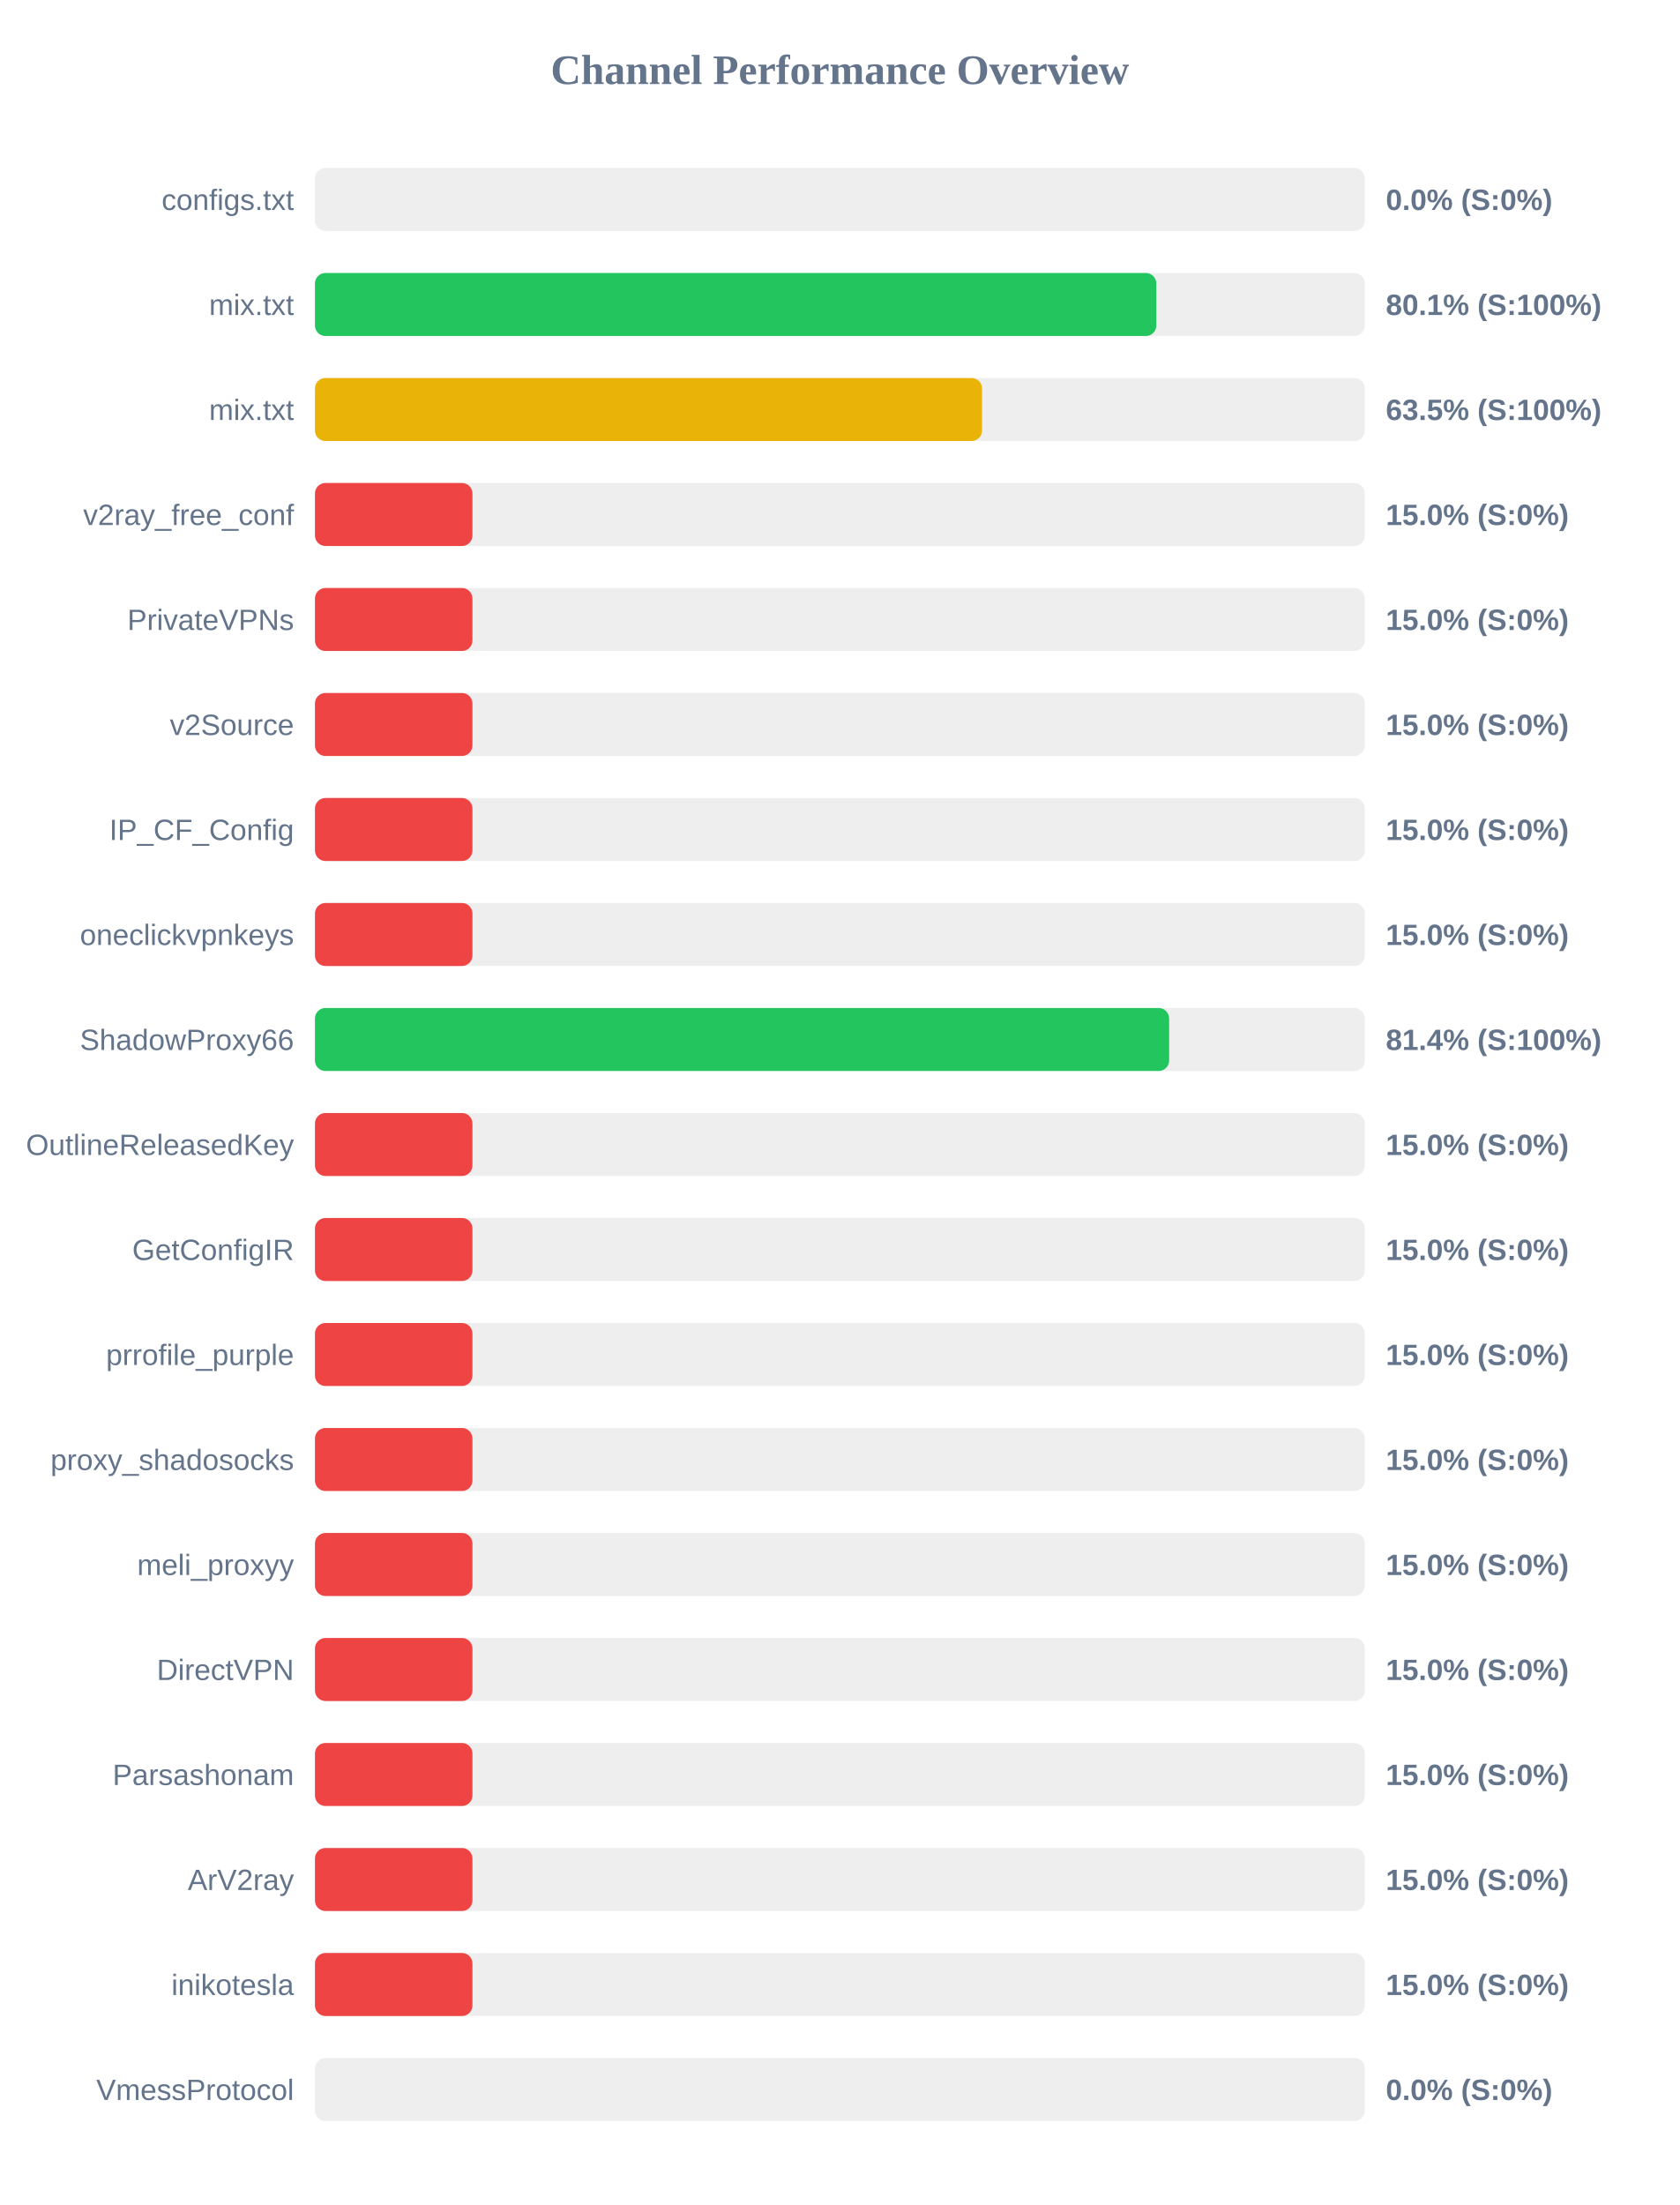
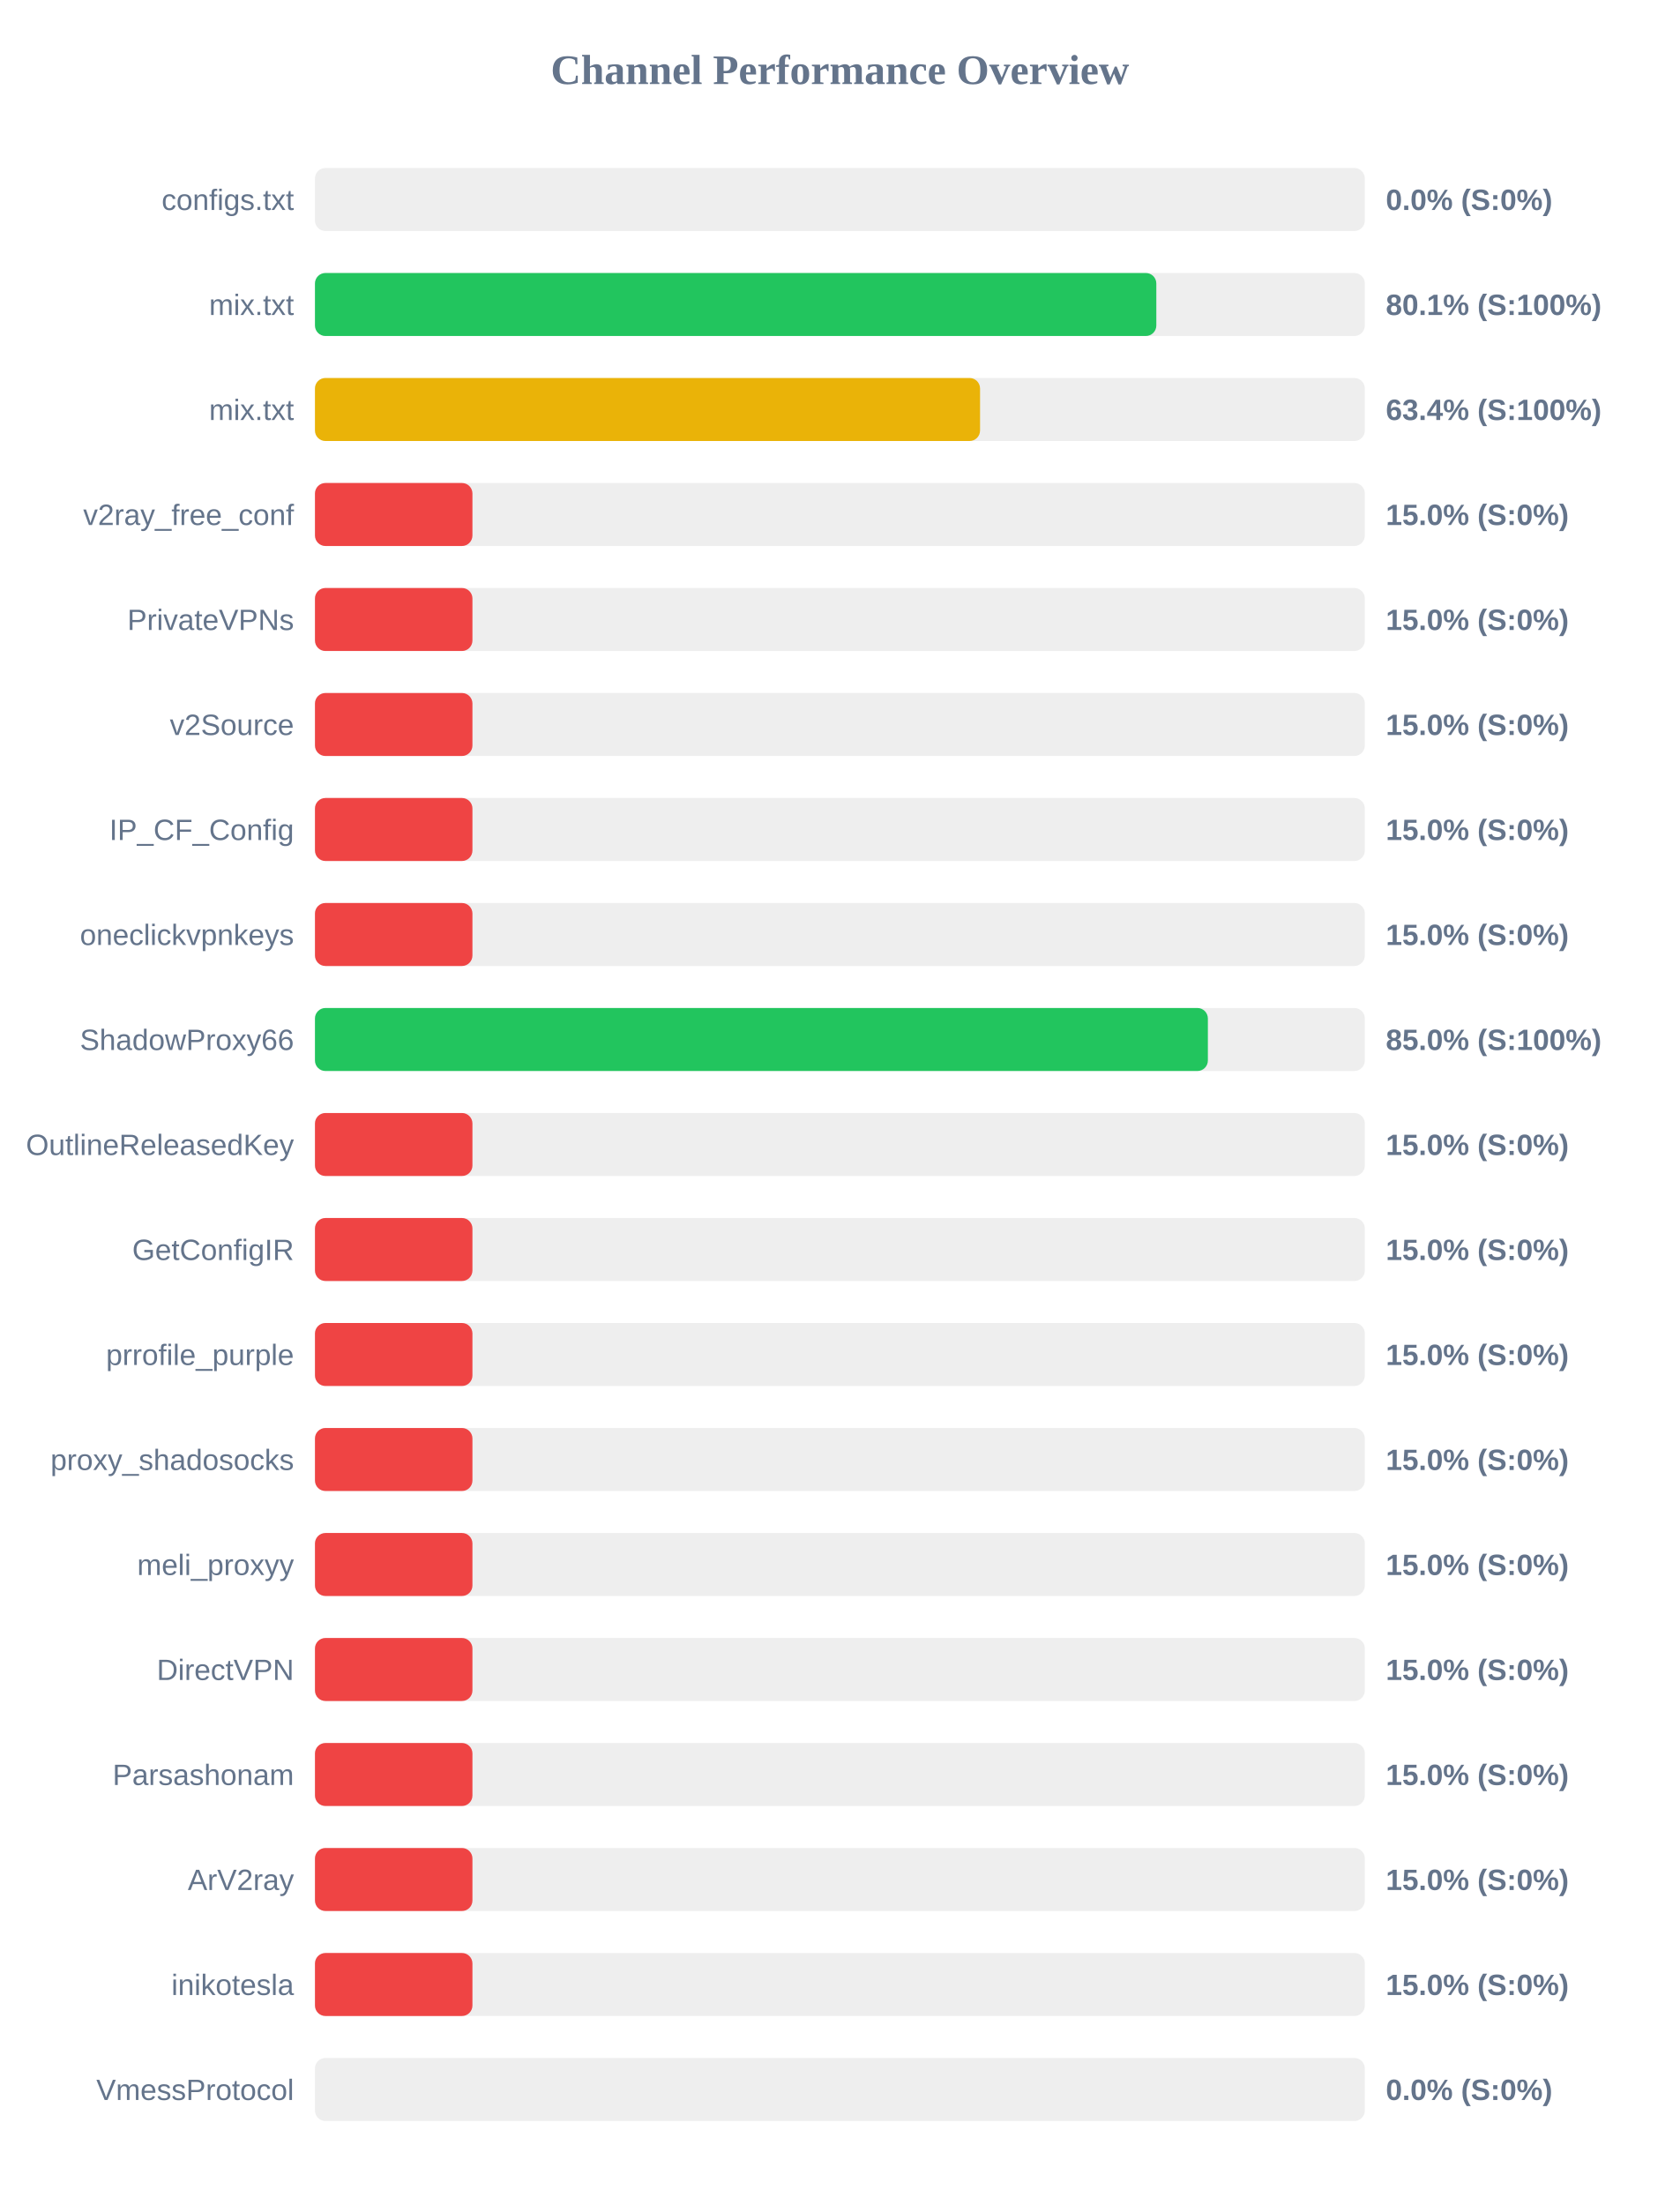
<svg xmlns="http://www.w3.org/2000/svg" width="800" height="1050" version="1.1">
  <style>
        .row { font: 14px Arial; fill: #64748b; }
        .score { font: bold 14px Arial; fill: #64748b; }
    </style>
  <text x="400" y="40" text-anchor="middle" font-size="20px" font-weight="bold" fill="#64748b">Channel Performance Overview</text>
  <rect x="150" y="80" width="500" height="30" fill="#eee" rx="5" />
  <rect x="150" y="80" width="0.0" height="30" fill="#ef4444" rx="5" />
  <text x="140" y="100" text-anchor="end" class="row">configs.txt</text>
  <text x="660" y="100" text-anchor="start" class="score">0.0% (S:0%)</text>
  <rect x="150" y="130" width="500" height="30" fill="#eee" rx="5" />
  <rect x="150" y="130" width="400.7" height="30" fill="#22c55e" rx="5" />
  <text x="140" y="150" text-anchor="end" class="row">mix.txt</text>
  <text x="660" y="150" text-anchor="start" class="score">80.1% (S:100%)</text>
  <rect x="150" y="180" width="500" height="30" fill="#eee" rx="5" />
-   <rect x="150" y="180" width="317.7" height="30" fill="#eab308" rx="5" />
+   <rect x="150" y="180" width="316.75" height="30" fill="#eab308" rx="5" />
  <text x="140" y="200" text-anchor="end" class="row">mix.txt</text>
-   <text x="660" y="200" text-anchor="start" class="score">63.5% (S:100%)</text>
+   <text x="660" y="200" text-anchor="start" class="score">63.4% (S:100%)</text>
  <rect x="150" y="230" width="500" height="30" fill="#eee" rx="5" />
  <rect x="150" y="230" width="75.0" height="30" fill="#ef4444" rx="5" />
  <text x="140" y="250" text-anchor="end" class="row">v2ray_free_conf</text>
  <text x="660" y="250" text-anchor="start" class="score">15.0% (S:0%)</text>
  <rect x="150" y="280" width="500" height="30" fill="#eee" rx="5" />
  <rect x="150" y="280" width="75.0" height="30" fill="#ef4444" rx="5" />
  <text x="140" y="300" text-anchor="end" class="row">PrivateVPNs</text>
  <text x="660" y="300" text-anchor="start" class="score">15.0% (S:0%)</text>
  <rect x="150" y="330" width="500" height="30" fill="#eee" rx="5" />
  <rect x="150" y="330" width="75.0" height="30" fill="#ef4444" rx="5" />
  <text x="140" y="350" text-anchor="end" class="row">v2Source</text>
  <text x="660" y="350" text-anchor="start" class="score">15.0% (S:0%)</text>
  <rect x="150" y="380" width="500" height="30" fill="#eee" rx="5" />
  <rect x="150" y="380" width="75.0" height="30" fill="#ef4444" rx="5" />
  <text x="140" y="400" text-anchor="end" class="row">IP_CF_Config</text>
  <text x="660" y="400" text-anchor="start" class="score">15.0% (S:0%)</text>
  <rect x="150" y="430" width="500" height="30" fill="#eee" rx="5" />
  <rect x="150" y="430" width="75.0" height="30" fill="#ef4444" rx="5" />
  <text x="140" y="450" text-anchor="end" class="row">oneclickvpnkeys</text>
  <text x="660" y="450" text-anchor="start" class="score">15.0% (S:0%)</text>
  <rect x="150" y="480" width="500" height="30" fill="#eee" rx="5" />
-   <rect x="150" y="480" width="406.8" height="30" fill="#22c55e" rx="5" />
+   <rect x="150" y="480" width="425.25" height="30" fill="#22c55e" rx="5" />
  <text x="140" y="500" text-anchor="end" class="row">ShadowProxy66</text>
-   <text x="660" y="500" text-anchor="start" class="score">81.4% (S:100%)</text>
+   <text x="660" y="500" text-anchor="start" class="score">85.0% (S:100%)</text>
  <rect x="150" y="530" width="500" height="30" fill="#eee" rx="5" />
  <rect x="150" y="530" width="75.0" height="30" fill="#ef4444" rx="5" />
  <text x="140" y="550" text-anchor="end" class="row">OutlineReleasedKey</text>
  <text x="660" y="550" text-anchor="start" class="score">15.0% (S:0%)</text>
  <rect x="150" y="580" width="500" height="30" fill="#eee" rx="5" />
  <rect x="150" y="580" width="75.0" height="30" fill="#ef4444" rx="5" />
  <text x="140" y="600" text-anchor="end" class="row">GetConfigIR</text>
  <text x="660" y="600" text-anchor="start" class="score">15.0% (S:0%)</text>
  <rect x="150" y="630" width="500" height="30" fill="#eee" rx="5" />
  <rect x="150" y="630" width="75.0" height="30" fill="#ef4444" rx="5" />
  <text x="140" y="650" text-anchor="end" class="row">prrofile_purple</text>
  <text x="660" y="650" text-anchor="start" class="score">15.0% (S:0%)</text>
  <rect x="150" y="680" width="500" height="30" fill="#eee" rx="5" />
  <rect x="150" y="680" width="75.0" height="30" fill="#ef4444" rx="5" />
  <text x="140" y="700" text-anchor="end" class="row">proxy_shadosocks</text>
  <text x="660" y="700" text-anchor="start" class="score">15.0% (S:0%)</text>
  <rect x="150" y="730" width="500" height="30" fill="#eee" rx="5" />
  <rect x="150" y="730" width="75.0" height="30" fill="#ef4444" rx="5" />
  <text x="140" y="750" text-anchor="end" class="row">meli_proxyy</text>
  <text x="660" y="750" text-anchor="start" class="score">15.0% (S:0%)</text>
  <rect x="150" y="780" width="500" height="30" fill="#eee" rx="5" />
  <rect x="150" y="780" width="75.0" height="30" fill="#ef4444" rx="5" />
  <text x="140" y="800" text-anchor="end" class="row">DirectVPN</text>
  <text x="660" y="800" text-anchor="start" class="score">15.0% (S:0%)</text>
  <rect x="150" y="830" width="500" height="30" fill="#eee" rx="5" />
  <rect x="150" y="830" width="75.0" height="30" fill="#ef4444" rx="5" />
  <text x="140" y="850" text-anchor="end" class="row">Parsashonam</text>
  <text x="660" y="850" text-anchor="start" class="score">15.0% (S:0%)</text>
  <rect x="150" y="880" width="500" height="30" fill="#eee" rx="5" />
  <rect x="150" y="880" width="75.0" height="30" fill="#ef4444" rx="5" />
  <text x="140" y="900" text-anchor="end" class="row">ArV2ray</text>
  <text x="660" y="900" text-anchor="start" class="score">15.0% (S:0%)</text>
  <rect x="150" y="930" width="500" height="30" fill="#eee" rx="5" />
  <rect x="150" y="930" width="75.0" height="30" fill="#ef4444" rx="5" />
  <text x="140" y="950" text-anchor="end" class="row">inikotesla</text>
  <text x="660" y="950" text-anchor="start" class="score">15.0% (S:0%)</text>
  <rect x="150" y="980" width="500" height="30" fill="#eee" rx="5" />
  <rect x="150" y="980" width="0.0" height="30" fill="#ef4444" rx="5" />
  <text x="140" y="1000" text-anchor="end" class="row">VmessProtocol</text>
  <text x="660" y="1000" text-anchor="start" class="score">0.0% (S:0%)</text>
</svg>
